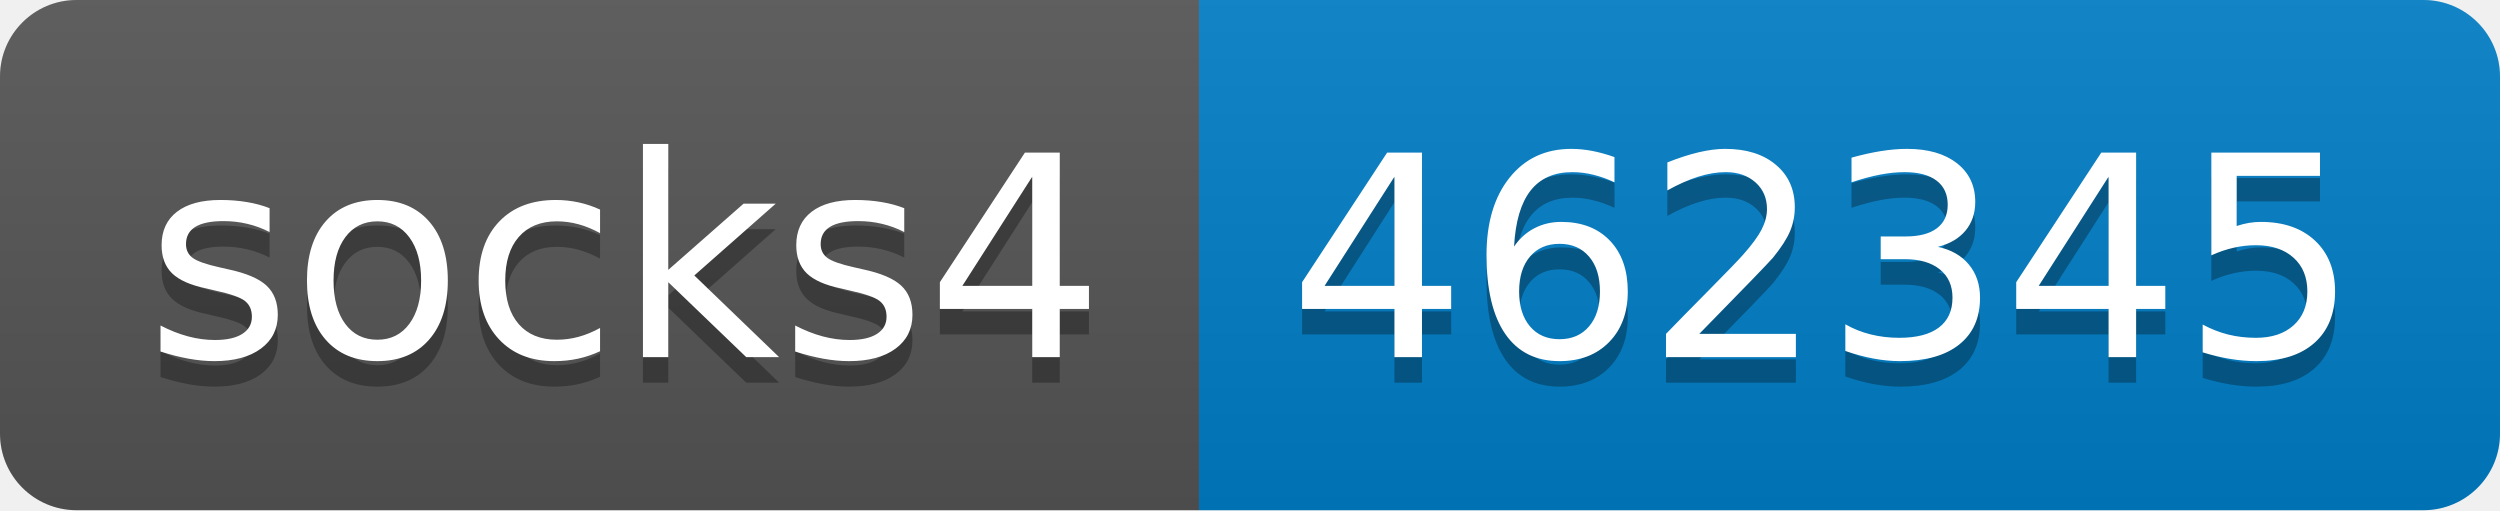
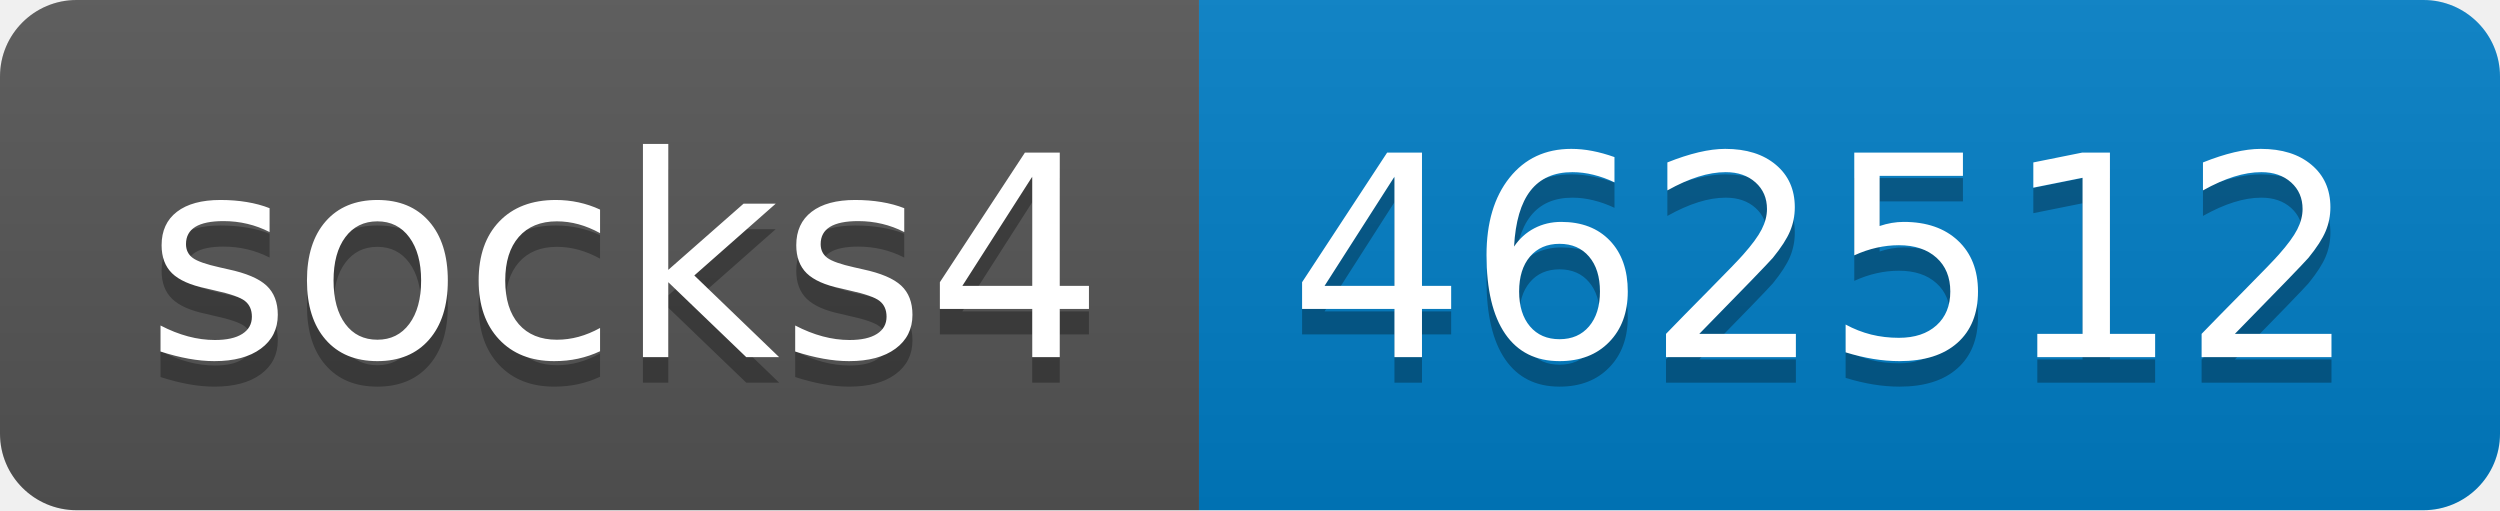
- <svg xmlns="http://www.w3.org/2000/svg" width="98" height="20" role="img" aria-label="socks4: 462345">
+ <svg xmlns="http://www.w3.org/2000/svg" width="98" height="20" role="img" aria-label="socks4: 462512">
  <linearGradient id="s" x2="0" y2="100%">
    <stop offset="0" stop-color="#bbb" stop-opacity=".1" />
    <stop offset="1" stop-opacity=".1" />
  </linearGradient>
  <clipPath id="r">
    <rect width="98" height="20" rx="3" fill="#fff" />
  </clipPath>
  <g clip-path="url(#r)">
    <rect width="47" height="20" fill="#555" />
    <rect x="47" width="51" height="20" fill="#007ec6" />
    <rect width="98" height="20" fill="url(#s)" />
  </g>
  <g fill="#fff" text-anchor="middle" font-family="Verdana,Geneva,DejaVu Sans,sans-serif" text-rendering="geometricPrecision" font-size="110">
    <text aria-hidden="true" x="245" y="150" fill="#010101" fill-opacity=".3" transform="scale(.1)" textLength="370">socks4</text>
    <text x="245" y="140" transform="scale(.1)" fill="#fff" textLength="370">socks4</text>
-     <text aria-hidden="true" x="715" y="150" fill="#010101" fill-opacity=".3" transform="scale(.1)" textLength="410">462345</text>
-     <text x="715" y="140" transform="scale(.1)" fill="#fff" textLength="410">462345</text>
+     <text aria-hidden="true" x="715" y="150" fill="#010101" fill-opacity=".3" transform="scale(.1)" textLength="410">462512</text>
+     <text x="715" y="140" transform="scale(.1)" fill="#fff" textLength="410">462512</text>
  </g>
</svg>
